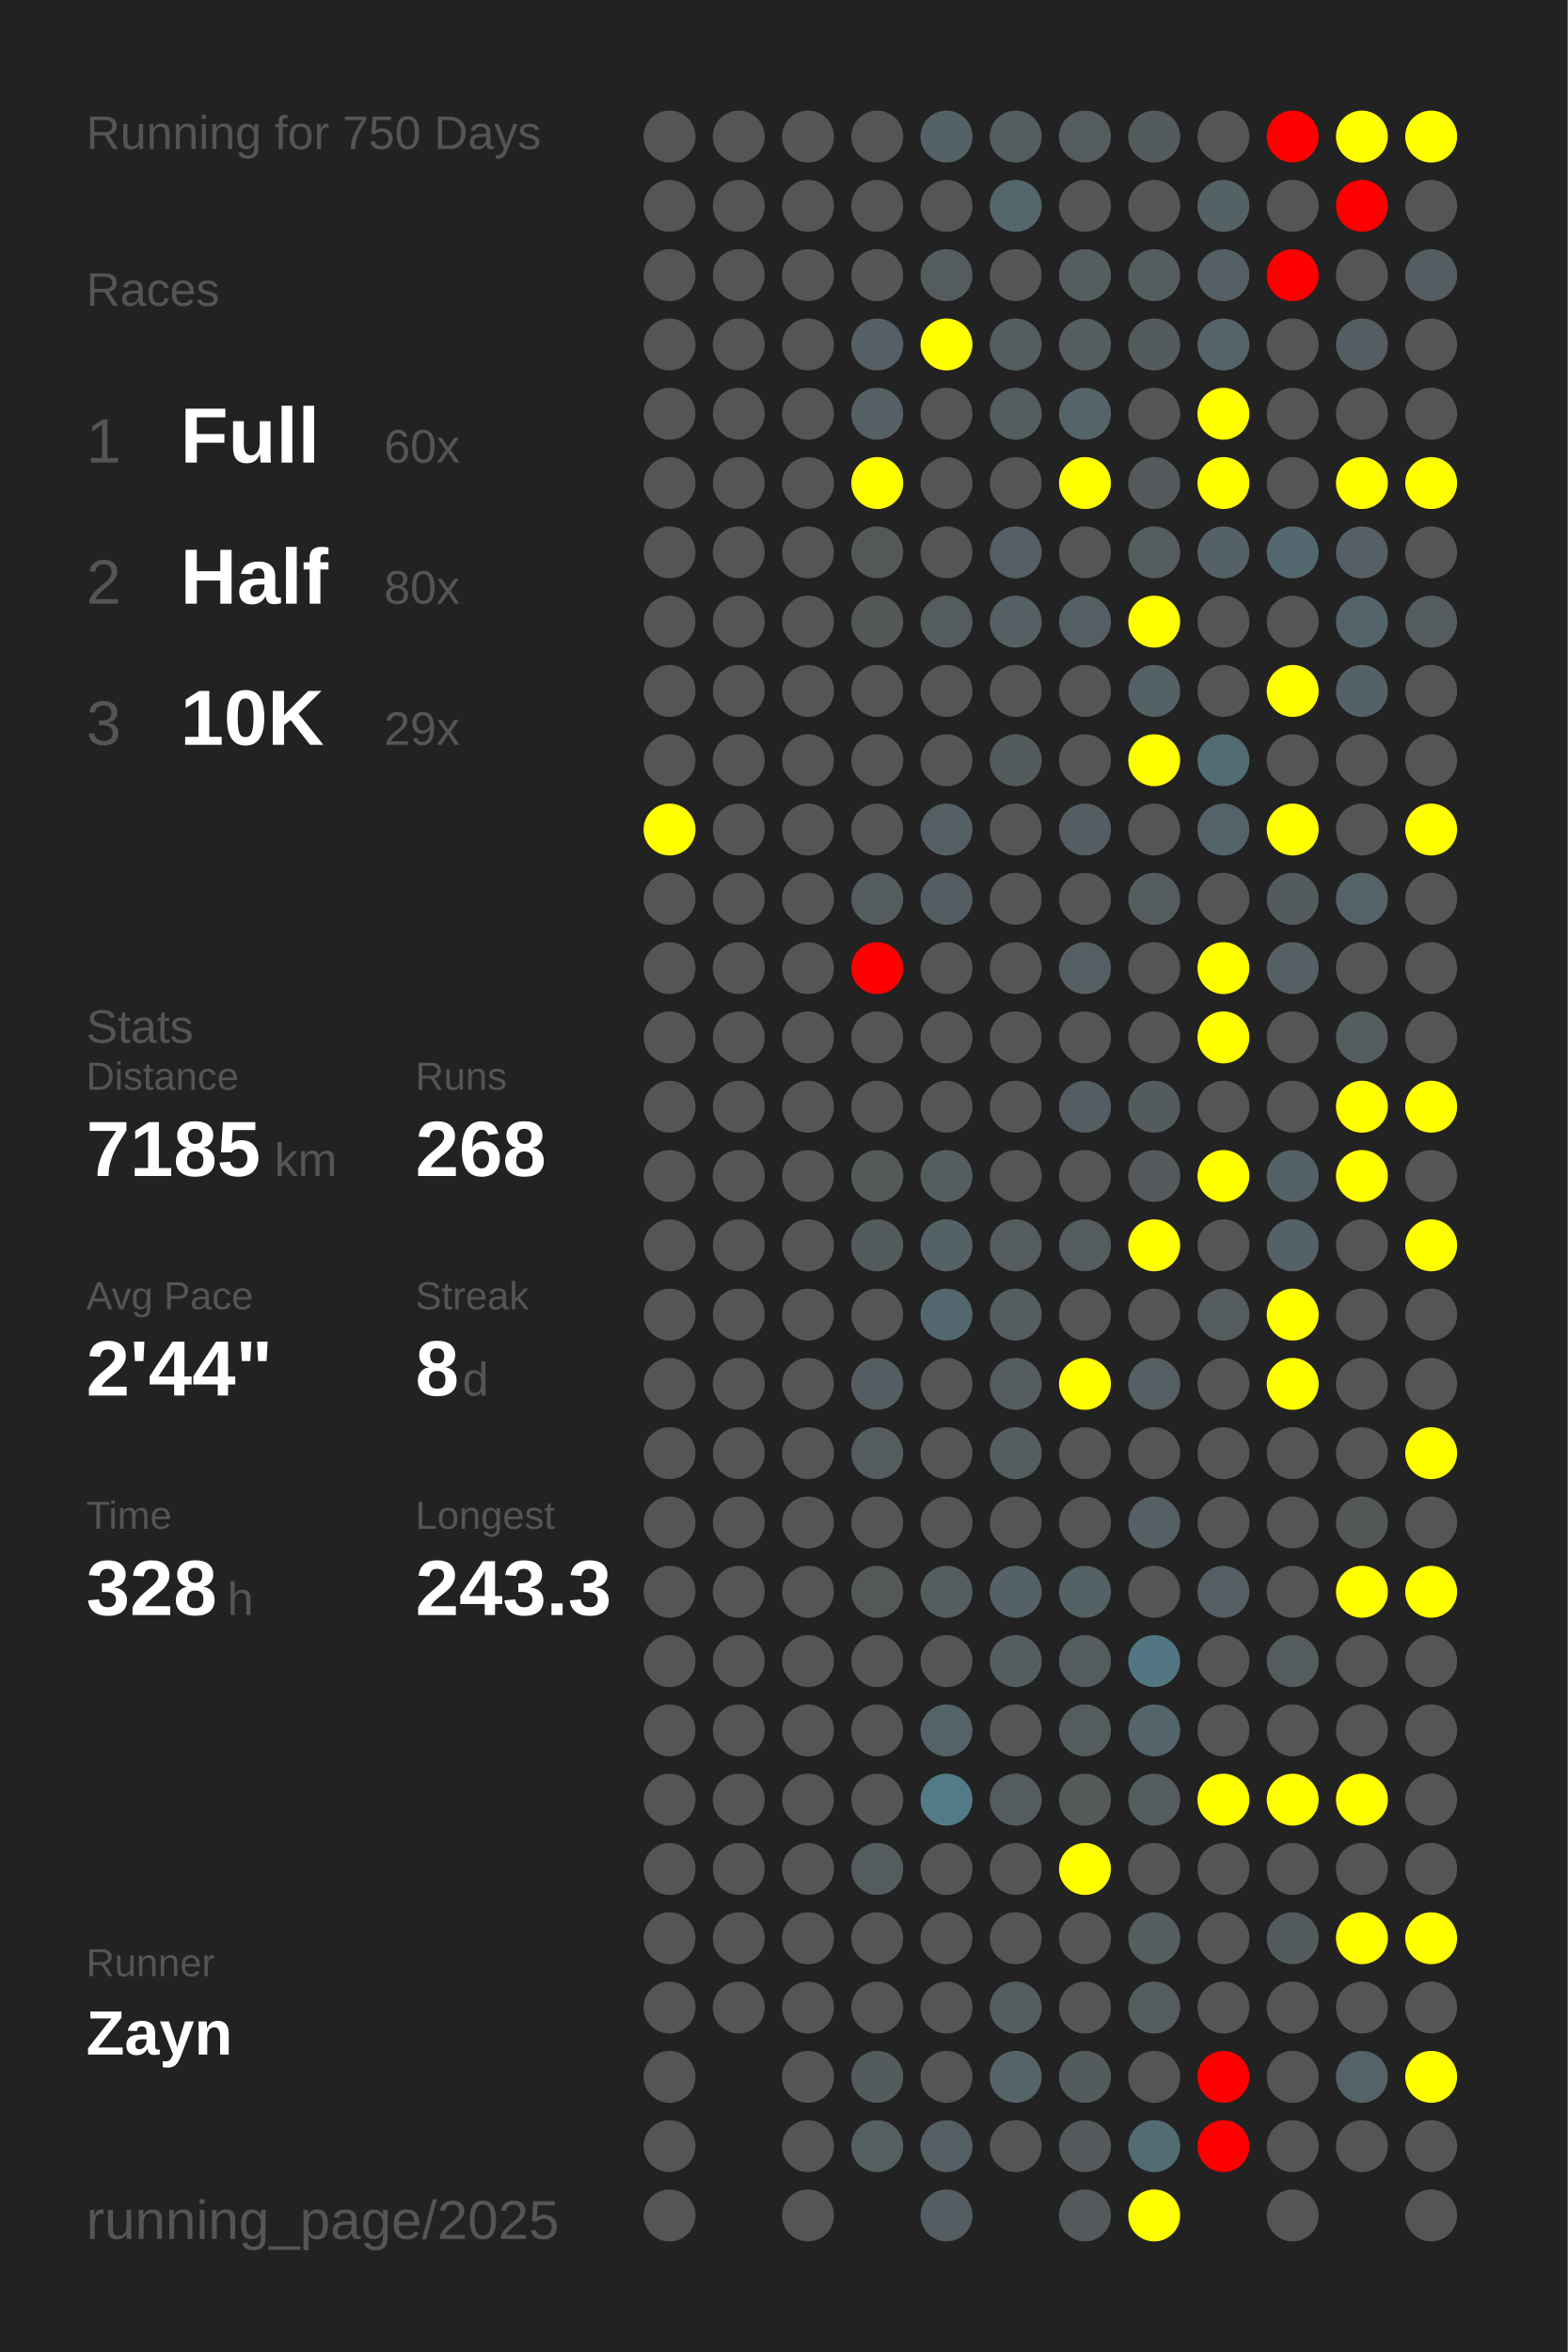
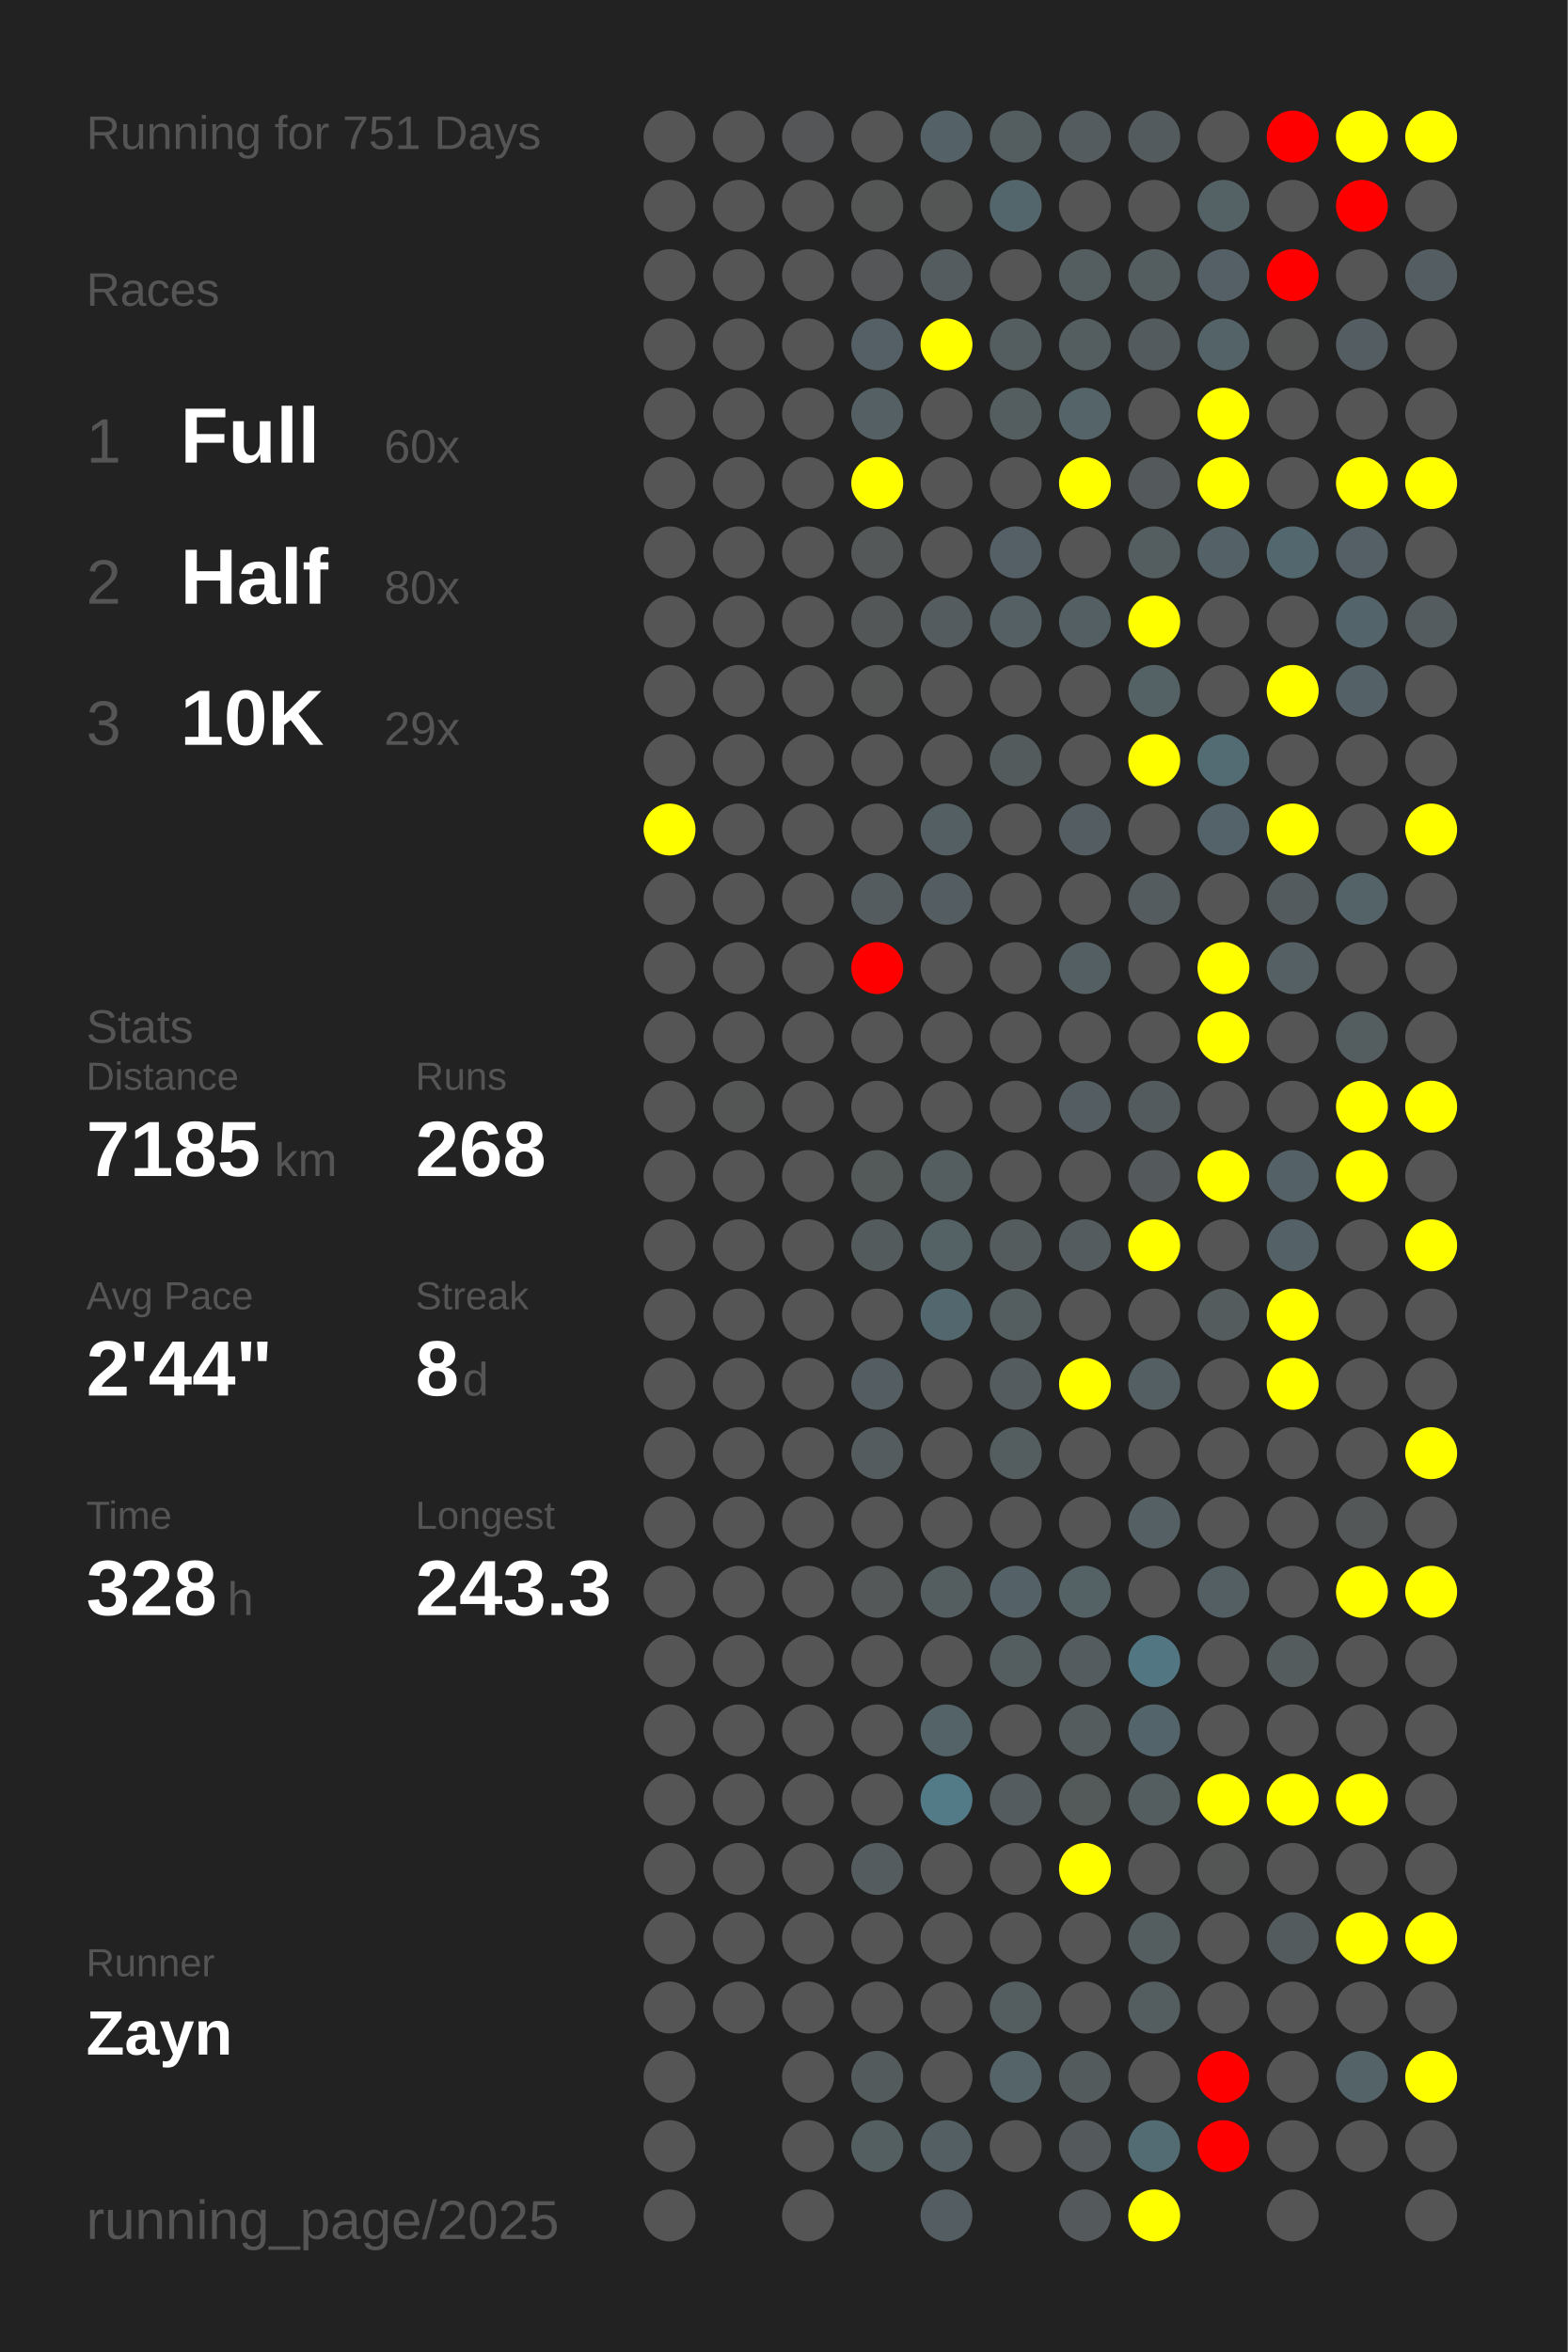
<svg xmlns="http://www.w3.org/2000/svg" baseProfile="full" height="300mm" version="1.1" viewBox="0,0,200,300" width="200mm">
  <defs />
  <rect fill="#222222" height="300" width="200" x="0" y="0" />
-   <text fill="#555555" style="font-size:6px; font-family:Arial;" x="11" y="19">Running for 750 Days</text>
+   <text fill="#555555" style="font-size:6px; font-family:Arial;" x="11" y="19">Running for 751 Days</text>
  <text fill="#555555" style="font-size:6px; font-family:Arial;" x="11" y="39">Races</text>
  <text fill="#555555" style="font-size:8px; font-family:Arial;" x="11" y="59">1</text>
  <text fill="#FFFFFF" style="font-size:10px; font-family:Arial; font-weight:bold;" x="23" y="59">Full</text>
  <text fill="#555555" style="font-size:6px; font-family:Arial;" x="49" y="59">60x</text>
  <text fill="#555555" style="font-size:8px; font-family:Arial;" x="11" y="77">2</text>
  <text fill="#FFFFFF" style="font-size:10px; font-family:Arial; font-weight:bold;" x="23" y="77">Half</text>
  <text fill="#555555" style="font-size:6px; font-family:Arial;" x="49" y="77">80x</text>
  <text fill="#555555" style="font-size:8px; font-family:Arial;" x="11" y="95">3</text>
  <text fill="#FFFFFF" style="font-size:10px; font-family:Arial; font-weight:bold;" x="23" y="95">10K</text>
  <text fill="#555555" style="font-size:6px; font-family:Arial;" x="49" y="95">29x</text>
  <text fill="#555555" style="font-size:6px; font-family:Arial;" x="11" y="133">Stats</text>
  <text fill="#555555" style="font-size:5px; font-family:Arial;" x="11" y="139">Distance</text>
  <text fill="#FFFFFF" style="font-size:10px; font-family:Arial; font-weight:bold;" x="11" y="150">7185</text>
  <text fill="#555555" style="font-size:6px; font-family:Arial;" x="35" y="150">km</text>
  <text fill="#555555" style="font-size:5px; font-family:Arial;" x="53" y="139">Runs</text>
  <text fill="#FFFFFF" style="font-size:10px; font-family:Arial; font-weight:bold;" x="53" y="150">268</text>
  <text fill="#555555" style="font-size:5px; font-family:Arial;" x="11" y="167">Avg Pace</text>
  <text fill="#FFFFFF" style="font-size:10px; font-family:Arial; font-weight:bold;" x="11" y="178">2'44"</text>
  <text fill="#555555" style="font-size:5px; font-family:Arial;" x="53" y="167">Streak</text>
  <text fill="#FFFFFF" style="font-size:10px; font-family:Arial; font-weight:bold;" x="53" y="178">8</text>
  <text fill="#555555" style="font-size:6px; font-family:Arial;" x="59" y="178">d</text>
  <text fill="#555555" style="font-size:5px; font-family:Arial;" x="11" y="195">Time</text>
  <text fill="#FFFFFF" style="font-size:10px; font-family:Arial; font-weight:bold;" x="11" y="206">328</text>
  <text fill="#555555" style="font-size:6px; font-family:Arial;" x="29" y="206">h</text>
  <text fill="#555555" style="font-size:5px; font-family:Arial;" x="53" y="195">Longest</text>
  <text fill="#FFFFFF" style="font-size:10px; font-family:Arial; font-weight:bold;" x="53" y="206">243.3</text>
  <text fill="#555555" style="font-size:5px; font-family:Arial;" x="11" y="252.065">Runner</text>
  <text fill="#FFFFFF" style="font-size:8px; font-family:Arial; font-weight:bold;" x="11" y="262.065">Zayn</text>
  <text fill="#555555" style="font-size:7px; font-family:Arial;" x="11" y="285.581">running_page/2025</text>
  <circle cx="85.417" cy="17.419" fill="#555555" r="3.312" />
  <circle cx="85.417" cy="26.258" fill="#555555" r="3.312" />
  <circle cx="85.417" cy="35.097" fill="#555555" r="3.312" />
  <circle cx="85.417" cy="43.935" fill="#555555" r="3.312" />
  <circle cx="85.417" cy="52.774" fill="#555555" r="3.312" />
  <circle cx="85.417" cy="61.613" fill="#555555" r="3.312" />
  <circle cx="85.417" cy="70.452" fill="#555555" r="3.312" />
  <circle cx="85.417" cy="79.29" fill="#555555" r="3.312" />
  <circle cx="85.417" cy="88.129" fill="#555555" r="3.312" />
  <circle cx="85.417" cy="96.968" fill="#555555" r="3.312" />
  <circle cx="85.417" cy="105.806" fill="yellow" r="3.312" />
  <circle cx="85.417" cy="114.645" fill="#555555" r="3.312" />
  <circle cx="85.417" cy="123.484" fill="#555555" r="3.312" />
  <circle cx="85.417" cy="132.323" fill="#555555" r="3.312" />
  <circle cx="85.417" cy="141.161" fill="#555555" r="3.312" />
  <circle cx="85.417" cy="150" fill="#555555" r="3.312" />
  <circle cx="85.417" cy="158.839" fill="#555555" r="3.312" />
  <circle cx="85.417" cy="167.677" fill="#555555" r="3.312" />
  <circle cx="85.417" cy="176.516" fill="#555555" r="3.312" />
  <circle cx="85.417" cy="185.355" fill="#555555" r="3.312" />
  <circle cx="85.417" cy="194.194" fill="#555555" r="3.312" />
  <circle cx="85.417" cy="203.032" fill="#555555" r="3.312" />
  <circle cx="85.417" cy="211.871" fill="#555555" r="3.312" />
  <circle cx="85.417" cy="220.71" fill="#555555" r="3.312" />
  <circle cx="85.417" cy="229.548" fill="#555555" r="3.312" />
  <circle cx="85.417" cy="238.387" fill="#555555" r="3.312" />
  <circle cx="85.417" cy="247.226" fill="#555555" r="3.312" />
  <circle cx="85.417" cy="256.065" fill="#555555" r="3.312" />
  <circle cx="85.417" cy="264.903" fill="#555555" r="3.312" />
  <circle cx="85.417" cy="273.742" fill="#555555" r="3.312" />
  <circle cx="85.417" cy="282.581" fill="#555555" r="3.312" />
  <circle cx="94.25" cy="17.419" fill="#555555" r="3.312" />
  <circle cx="94.25" cy="26.258" fill="#555555" r="3.312" />
  <circle cx="94.25" cy="35.097" fill="#555555" r="3.312" />
  <circle cx="94.25" cy="43.935" fill="#555555" r="3.312" />
  <circle cx="94.25" cy="52.774" fill="#555555" r="3.312" />
  <circle cx="94.25" cy="61.613" fill="#555555" r="3.312" />
  <circle cx="94.25" cy="70.452" fill="#555555" r="3.312" />
  <circle cx="94.25" cy="79.29" fill="#555555" r="3.312" />
  <circle cx="94.25" cy="88.129" fill="#555555" r="3.312" />
  <circle cx="94.25" cy="96.968" fill="#555555" r="3.312" />
  <circle cx="94.25" cy="105.806" fill="#555555" r="3.312" />
  <circle cx="94.25" cy="114.645" fill="#555555" r="3.312" />
  <circle cx="94.25" cy="123.484" fill="#555555" r="3.312" />
  <circle cx="94.25" cy="132.323" fill="#555555" r="3.312" />
  <circle cx="94.25" cy="141.161" fill="#545555" r="3.312" />
  <circle cx="94.25" cy="150" fill="#555555" r="3.312" />
  <circle cx="94.25" cy="158.839" fill="#555555" r="3.312" />
  <circle cx="94.25" cy="167.677" fill="#555555" r="3.312" />
  <circle cx="94.25" cy="176.516" fill="#555555" r="3.312" />
  <circle cx="94.25" cy="185.355" fill="#555555" r="3.312" />
  <circle cx="94.25" cy="194.194" fill="#555555" r="3.312" />
  <circle cx="94.25" cy="203.032" fill="#555555" r="3.312" />
  <circle cx="94.25" cy="211.871" fill="#555555" r="3.312" />
  <circle cx="94.25" cy="220.71" fill="#555555" r="3.312" />
  <circle cx="94.25" cy="229.548" fill="#555555" r="3.312" />
  <circle cx="94.25" cy="238.387" fill="#555555" r="3.312" />
  <circle cx="94.25" cy="247.226" fill="#555555" r="3.312" />
  <circle cx="94.25" cy="256.065" fill="#555555" r="3.312" />
  <circle cx="103.083" cy="17.419" fill="#545657" r="3.312" />
  <circle cx="103.083" cy="26.258" fill="#555555" r="3.312" />
  <circle cx="103.083" cy="35.097" fill="#555555" r="3.312" />
  <circle cx="103.083" cy="43.935" fill="#555555" r="3.312" />
  <circle cx="103.083" cy="52.774" fill="#555555" r="3.312" />
  <circle cx="103.083" cy="61.613" fill="#555555" r="3.312" />
  <circle cx="103.083" cy="70.452" fill="#555555" r="3.312" />
  <circle cx="103.083" cy="79.29" fill="#555555" r="3.312" />
  <circle cx="103.083" cy="88.129" fill="#555555" r="3.312" />
  <circle cx="103.083" cy="96.968" fill="#555555" r="3.312" />
  <circle cx="103.083" cy="105.806" fill="#555555" r="3.312" />
  <circle cx="103.083" cy="114.645" fill="#555555" r="3.312" />
  <circle cx="103.083" cy="123.484" fill="#555555" r="3.312" />
  <circle cx="103.083" cy="132.323" fill="#555555" r="3.312" />
  <circle cx="103.083" cy="141.161" fill="#555555" r="3.312" />
  <circle cx="103.083" cy="150" fill="#555555" r="3.312" />
  <circle cx="103.083" cy="158.839" fill="#555555" r="3.312" />
  <circle cx="103.083" cy="167.677" fill="#555555" r="3.312" />
  <circle cx="103.083" cy="176.516" fill="#555555" r="3.312" />
  <circle cx="103.083" cy="185.355" fill="#555555" r="3.312" />
  <circle cx="103.083" cy="194.194" fill="#555555" r="3.312" />
  <circle cx="103.083" cy="203.032" fill="#555555" r="3.312" />
  <circle cx="103.083" cy="211.871" fill="#555555" r="3.312" />
  <circle cx="103.083" cy="220.71" fill="#555555" r="3.312" />
  <circle cx="103.083" cy="229.548" fill="#555555" r="3.312" />
  <circle cx="103.083" cy="238.387" fill="#555555" r="3.312" />
  <circle cx="103.083" cy="247.226" fill="#555555" r="3.312" />
  <circle cx="103.083" cy="256.065" fill="#555555" r="3.312" />
  <circle cx="103.083" cy="264.903" fill="#555555" r="3.312" />
  <circle cx="103.083" cy="273.742" fill="#555555" r="3.312" />
  <circle cx="103.083" cy="282.581" fill="#555555" r="3.312" />
  <circle cx="111.917" cy="17.419" fill="#555555" r="3.312" />
  <circle cx="111.917" cy="26.258" fill="#545656" r="3.312" />
  <circle cx="111.917" cy="35.097" fill="#545657" r="3.312" />
  <circle cx="111.917" cy="43.935" fill="#546065" r="3.312" />
  <circle cx="111.917" cy="52.774" fill="#546064" r="3.312" />
  <circle cx="111.917" cy="61.613" fill="yellow" r="3.312" />
  <circle cx="111.917" cy="70.452" fill="#545859" r="3.312" />
  <circle cx="111.917" cy="79.29" fill="#545758" r="3.312" />
  <circle cx="111.917" cy="88.129" fill="#545656" r="3.312" />
  <circle cx="111.917" cy="96.968" fill="#555555" r="3.312" />
  <circle cx="111.917" cy="105.806" fill="#555555" r="3.312" />
  <circle cx="111.917" cy="114.645" fill="#545c5f" r="3.312" />
  <circle cx="111.917" cy="123.484" fill="red" r="3.312" />
  <circle cx="111.917" cy="132.323" fill="#555555" r="3.312" />
  <circle cx="111.917" cy="141.161" fill="#555555" r="3.312" />
  <circle cx="111.917" cy="150" fill="#54595a" r="3.312" />
  <circle cx="111.917" cy="158.839" fill="#545b5d" r="3.312" />
  <circle cx="111.917" cy="167.677" fill="#555555" r="3.312" />
  <circle cx="111.917" cy="176.516" fill="#545e62" r="3.312" />
  <circle cx="111.917" cy="185.355" fill="#545c5f" r="3.312" />
  <circle cx="111.917" cy="194.194" fill="#555555" r="3.312" />
  <circle cx="111.917" cy="203.032" fill="#545859" r="3.312" />
  <circle cx="111.917" cy="211.871" fill="#555555" r="3.312" />
  <circle cx="111.917" cy="220.71" fill="#555555" r="3.312" />
  <circle cx="111.917" cy="229.548" fill="#555555" r="3.312" />
  <circle cx="111.917" cy="238.387" fill="#545c5f" r="3.312" />
  <circle cx="111.917" cy="247.226" fill="#555555" r="3.312" />
  <circle cx="111.917" cy="256.065" fill="#555555" r="3.312" />
  <circle cx="111.917" cy="264.903" fill="#545b5d" r="3.312" />
  <circle cx="111.917" cy="273.742" fill="#545f62" r="3.312" />
  <circle cx="120.75" cy="17.419" fill="#546267" r="3.312" />
  <circle cx="120.75" cy="26.258" fill="#545656" r="3.312" />
  <circle cx="120.75" cy="35.097" fill="#545c5f" r="3.312" />
  <circle cx="120.75" cy="43.935" fill="yellow" r="3.312" />
  <circle cx="120.75" cy="52.774" fill="#555555" r="3.312" />
  <circle cx="120.75" cy="61.613" fill="#555555" r="3.312" />
  <circle cx="120.75" cy="70.452" fill="#555555" r="3.312" />
  <circle cx="120.75" cy="79.29" fill="#545c5f" r="3.312" />
  <circle cx="120.75" cy="88.129" fill="#555555" r="3.312" />
  <circle cx="120.75" cy="96.968" fill="#555555" r="3.312" />
  <circle cx="120.75" cy="105.806" fill="#545f63" r="3.312" />
  <circle cx="120.75" cy="114.645" fill="#545d61" r="3.312" />
  <circle cx="120.75" cy="123.484" fill="#555555" r="3.312" />
  <circle cx="120.75" cy="132.323" fill="#555555" r="3.312" />
  <circle cx="120.75" cy="141.161" fill="#555555" r="3.312" />
  <circle cx="120.75" cy="150" fill="#545e61" r="3.312" />
  <circle cx="120.75" cy="158.839" fill="#546266" r="3.312" />
  <circle cx="120.75" cy="167.677" fill="#53676e" r="3.312" />
  <circle cx="120.75" cy="176.516" fill="#555555" r="3.312" />
  <circle cx="120.75" cy="185.355" fill="#555555" r="3.312" />
  <circle cx="120.75" cy="194.194" fill="#555555" r="3.312" />
  <circle cx="120.75" cy="203.032" fill="#545e61" r="3.312" />
  <circle cx="120.75" cy="211.871" fill="#555555" r="3.312" />
  <circle cx="120.75" cy="220.71" fill="#546368" r="3.312" />
  <circle cx="120.75" cy="229.548" fill="#527a87" r="3.312" />
  <circle cx="120.75" cy="238.387" fill="#555555" r="3.312" />
  <circle cx="120.75" cy="247.226" fill="#555555" r="3.312" />
  <circle cx="120.75" cy="256.065" fill="#555555" r="3.312" />
  <circle cx="120.75" cy="264.903" fill="#555555" r="3.312" />
  <circle cx="120.75" cy="273.742" fill="#545f63" r="3.312" />
  <circle cx="120.75" cy="282.581" fill="#545e62" r="3.312" />
  <circle cx="129.583" cy="17.419" fill="#545e61" r="3.312" />
  <circle cx="129.583" cy="26.258" fill="#53666c" r="3.312" />
  <circle cx="129.583" cy="35.097" fill="#555555" r="3.312" />
  <circle cx="129.583" cy="43.935" fill="#545d5f" r="3.312" />
  <circle cx="129.583" cy="52.774" fill="#545d60" r="3.312" />
  <circle cx="129.583" cy="61.613" fill="#555555" r="3.312" />
  <circle cx="129.583" cy="70.452" fill="#546065" r="3.312" />
  <circle cx="129.583" cy="79.29" fill="#546064" r="3.312" />
  <circle cx="129.583" cy="88.129" fill="#555555" r="3.312" />
  <circle cx="129.583" cy="96.968" fill="#545b5d" r="3.312" />
  <circle cx="129.583" cy="105.806" fill="#555555" r="3.312" />
  <circle cx="129.583" cy="114.645" fill="#555555" r="3.312" />
  <circle cx="129.583" cy="123.484" fill="#555555" r="3.312" />
  <circle cx="129.583" cy="132.323" fill="#555555" r="3.312" />
  <circle cx="129.583" cy="141.161" fill="#555555" r="3.312" />
  <circle cx="129.583" cy="150" fill="#555555" r="3.312" />
  <circle cx="129.583" cy="158.839" fill="#545c5e" r="3.312" />
  <circle cx="129.583" cy="167.677" fill="#545d60" r="3.312" />
  <circle cx="129.583" cy="176.516" fill="#545c5f" r="3.312" />
  <circle cx="129.583" cy="185.355" fill="#545e61" r="3.312" />
  <circle cx="129.583" cy="194.194" fill="#555555" r="3.312" />
  <circle cx="129.583" cy="203.032" fill="#546267" r="3.312" />
  <circle cx="129.583" cy="211.871" fill="#545e61" r="3.312" />
  <circle cx="129.583" cy="220.71" fill="#555555" r="3.312" />
  <circle cx="129.583" cy="229.548" fill="#545c5f" r="3.312" />
  <circle cx="129.583" cy="238.387" fill="#555555" r="3.312" />
  <circle cx="129.583" cy="247.226" fill="#555555" r="3.312" />
  <circle cx="129.583" cy="256.065" fill="#545d60" r="3.312" />
  <circle cx="129.583" cy="264.903" fill="#546469" r="3.312" />
  <circle cx="129.583" cy="273.742" fill="#555555" r="3.312" />
  <circle cx="138.417" cy="17.419" fill="#545c5f" r="3.312" />
  <circle cx="138.417" cy="26.258" fill="#555555" r="3.312" />
  <circle cx="138.417" cy="35.097" fill="#545d60" r="3.312" />
  <circle cx="138.417" cy="43.935" fill="#545d60" r="3.312" />
  <circle cx="138.417" cy="52.774" fill="#546469" r="3.312" />
  <circle cx="138.417" cy="61.613" fill="yellow" r="3.312" />
  <circle cx="138.417" cy="70.452" fill="#555555" r="3.312" />
  <circle cx="138.417" cy="79.29" fill="#545f63" r="3.312" />
  <circle cx="138.417" cy="88.129" fill="#555555" r="3.312" />
  <circle cx="138.417" cy="96.968" fill="#555555" r="3.312" />
  <circle cx="138.417" cy="105.806" fill="#545d61" r="3.312" />
  <circle cx="138.417" cy="114.645" fill="#555555" r="3.312" />
  <circle cx="138.417" cy="123.484" fill="#545f63" r="3.312" />
  <circle cx="138.417" cy="132.323" fill="#555555" r="3.312" />
  <circle cx="138.417" cy="141.161" fill="#545d61" r="3.312" />
  <circle cx="138.417" cy="150" fill="#555555" r="3.312" />
  <circle cx="138.417" cy="158.839" fill="#545c5f" r="3.312" />
  <circle cx="138.417" cy="167.677" fill="#555555" r="3.312" />
  <circle cx="138.417" cy="176.516" fill="yellow" r="3.312" />
  <circle cx="138.417" cy="185.355" fill="#555555" r="3.312" />
  <circle cx="138.417" cy="194.194" fill="#555555" r="3.312" />
  <circle cx="138.417" cy="203.032" fill="#546165" r="3.312" />
  <circle cx="138.417" cy="211.871" fill="#545c5f" r="3.312" />
  <circle cx="138.417" cy="220.71" fill="#545c5e" r="3.312" />
  <circle cx="138.417" cy="229.548" fill="#54595a" r="3.312" />
  <circle cx="138.417" cy="238.387" fill="yellow" r="3.312" />
  <circle cx="138.417" cy="247.226" fill="#555555" r="3.312" />
  <circle cx="138.417" cy="256.065" fill="#555555" r="3.312" />
  <circle cx="138.417" cy="264.903" fill="#545b5d" r="3.312" />
  <circle cx="138.417" cy="273.742" fill="#545a5b" r="3.312" />
  <circle cx="138.417" cy="282.581" fill="#545a5c" r="3.312" />
  <circle cx="147.25" cy="17.419" fill="#545b5e" r="3.312" />
  <circle cx="147.25" cy="26.258" fill="#555555" r="3.312" />
  <circle cx="147.25" cy="35.097" fill="#545d60" r="3.312" />
  <circle cx="147.25" cy="43.935" fill="#545b5e" r="3.312" />
  <circle cx="147.25" cy="52.774" fill="#555555" r="3.312" />
  <circle cx="147.25" cy="61.613" fill="#545a5c" r="3.312" />
  <circle cx="147.25" cy="70.452" fill="#545d60" r="3.312" />
  <circle cx="147.25" cy="79.29" fill="yellow" r="3.312" />
  <circle cx="147.25" cy="88.129" fill="#546165" r="3.312" />
  <circle cx="147.25" cy="96.968" fill="yellow" r="3.312" />
  <circle cx="147.25" cy="105.806" fill="#555555" r="3.312" />
  <circle cx="147.25" cy="114.645" fill="#545c5f" r="3.312" />
  <circle cx="147.25" cy="123.484" fill="#555555" r="3.312" />
  <circle cx="147.25" cy="132.323" fill="#555555" r="3.312" />
  <circle cx="147.25" cy="141.161" fill="#545b5e" r="3.312" />
  <circle cx="147.25" cy="150" fill="#54595b" r="3.312" />
  <circle cx="147.25" cy="158.839" fill="yellow" r="3.312" />
  <circle cx="147.25" cy="167.677" fill="#555555" r="3.312" />
  <circle cx="147.25" cy="176.516" fill="#545f63" r="3.312" />
  <circle cx="147.25" cy="185.355" fill="#555555" r="3.312" />
  <circle cx="147.25" cy="194.194" fill="#546064" r="3.312" />
  <circle cx="147.25" cy="203.032" fill="#555555" r="3.312" />
  <circle cx="147.25" cy="211.871" fill="#527682" r="3.312" />
  <circle cx="147.25" cy="220.71" fill="#53656b" r="3.312" />
  <circle cx="147.25" cy="229.548" fill="#545d60" r="3.312" />
  <circle cx="147.25" cy="238.387" fill="#555555" r="3.312" />
  <circle cx="147.25" cy="247.226" fill="#545e61" r="3.312" />
  <circle cx="147.25" cy="256.065" fill="#545d60" r="3.312" />
  <circle cx="147.25" cy="264.903" fill="#555555" r="3.312" />
  <circle cx="147.25" cy="273.742" fill="#536c74" r="3.312" />
  <circle cx="147.25" cy="282.581" fill="yellow" r="3.312" />
  <circle cx="156.083" cy="17.419" fill="#555555" r="3.312" />
  <circle cx="156.083" cy="26.258" fill="#546165" r="3.312" />
  <circle cx="156.083" cy="35.097" fill="#546065" r="3.312" />
  <circle cx="156.083" cy="43.935" fill="#546368" r="3.312" />
  <circle cx="156.083" cy="52.774" fill="yellow" r="3.312" />
  <circle cx="156.083" cy="61.613" fill="yellow" r="3.312" />
  <circle cx="156.083" cy="70.452" fill="#546166" r="3.312" />
  <circle cx="156.083" cy="79.29" fill="#555555" r="3.312" />
  <circle cx="156.083" cy="88.129" fill="#555555" r="3.312" />
  <circle cx="156.083" cy="96.968" fill="#536b72" r="3.312" />
  <circle cx="156.083" cy="105.806" fill="#546369" r="3.312" />
  <circle cx="156.083" cy="114.645" fill="#555555" r="3.312" />
  <circle cx="156.083" cy="123.484" fill="yellow" r="3.312" />
  <circle cx="156.083" cy="132.323" fill="yellow" r="3.312" />
  <circle cx="156.083" cy="141.161" fill="#555555" r="3.312" />
  <circle cx="156.083" cy="150" fill="yellow" r="3.312" />
  <circle cx="156.083" cy="158.839" fill="#555555" r="3.312" />
  <circle cx="156.083" cy="167.677" fill="#545c5e" r="3.312" />
  <circle cx="156.083" cy="176.516" fill="#555555" r="3.312" />
  <circle cx="156.083" cy="185.355" fill="#555555" r="3.312" />
  <circle cx="156.083" cy="194.194" fill="#555555" r="3.312" />
  <circle cx="156.083" cy="203.032" fill="#545f63" r="3.312" />
  <circle cx="156.083" cy="211.871" fill="#555555" r="3.312" />
  <circle cx="156.083" cy="220.71" fill="#555555" r="3.312" />
  <circle cx="156.083" cy="229.548" fill="yellow" r="3.312" />
  <circle cx="156.083" cy="238.387" fill="#545555" r="3.312" />
  <circle cx="156.083" cy="247.226" fill="#555555" r="3.312" />
  <circle cx="156.083" cy="256.065" fill="#555555" r="3.312" />
  <circle cx="156.083" cy="264.903" fill="red" r="3.312" />
  <circle cx="156.083" cy="273.742" fill="red" r="3.312" />
  <circle cx="164.917" cy="17.419" fill="red" r="3.312" />
  <circle cx="164.917" cy="26.258" fill="#555555" r="3.312" />
  <circle cx="164.917" cy="35.097" fill="red" r="3.312" />
  <circle cx="164.917" cy="43.935" fill="#545555" r="3.312" />
  <circle cx="164.917" cy="52.774" fill="#555555" r="3.312" />
  <circle cx="164.917" cy="61.613" fill="#555555" r="3.312" />
  <circle cx="164.917" cy="70.452" fill="#53686e" r="3.312" />
  <circle cx="164.917" cy="79.29" fill="#555555" r="3.312" />
  <circle cx="164.917" cy="88.129" fill="yellow" r="3.312" />
  <circle cx="164.917" cy="96.968" fill="#555555" r="3.312" />
  <circle cx="164.917" cy="105.806" fill="yellow" r="3.312" />
  <circle cx="164.917" cy="114.645" fill="#545b5e" r="3.312" />
  <circle cx="164.917" cy="123.484" fill="#546064" r="3.312" />
  <circle cx="164.917" cy="132.323" fill="#555555" r="3.312" />
  <circle cx="164.917" cy="141.161" fill="#555555" r="3.312" />
  <circle cx="164.917" cy="150" fill="#546267" r="3.312" />
  <circle cx="164.917" cy="158.839" fill="#546267" r="3.312" />
  <circle cx="164.917" cy="167.677" fill="yellow" r="3.312" />
  <circle cx="164.917" cy="176.516" fill="yellow" r="3.312" />
  <circle cx="164.917" cy="185.355" fill="#555555" r="3.312" />
  <circle cx="164.917" cy="194.194" fill="#555555" r="3.312" />
  <circle cx="164.917" cy="203.032" fill="#555555" r="3.312" />
  <circle cx="164.917" cy="211.871" fill="#545c5e" r="3.312" />
  <circle cx="164.917" cy="220.71" fill="#555555" r="3.312" />
  <circle cx="164.917" cy="229.548" fill="yellow" r="3.312" />
  <circle cx="164.917" cy="238.387" fill="#555555" r="3.312" />
  <circle cx="164.917" cy="247.226" fill="#545b5e" r="3.312" />
  <circle cx="164.917" cy="256.065" fill="#555555" r="3.312" />
  <circle cx="164.917" cy="264.903" fill="#555555" r="3.312" />
  <circle cx="164.917" cy="273.742" fill="#555555" r="3.312" />
  <circle cx="164.917" cy="282.581" fill="#555555" r="3.312" />
  <circle cx="173.75" cy="17.419" fill="yellow" r="3.312" />
  <circle cx="173.75" cy="26.258" fill="red" r="3.312" />
  <circle cx="173.75" cy="35.097" fill="#555555" r="3.312" />
  <circle cx="173.75" cy="43.935" fill="#545e62" r="3.312" />
  <circle cx="173.75" cy="52.774" fill="#555555" r="3.312" />
  <circle cx="173.75" cy="61.613" fill="yellow" r="3.312" />
  <circle cx="173.75" cy="70.452" fill="#546065" r="3.312" />
  <circle cx="173.75" cy="79.29" fill="#53656b" r="3.312" />
  <circle cx="173.75" cy="88.129" fill="#546166" r="3.312" />
  <circle cx="173.75" cy="96.968" fill="#555555" r="3.312" />
  <circle cx="173.75" cy="105.806" fill="#555555" r="3.312" />
  <circle cx="173.75" cy="114.645" fill="#546368" r="3.312" />
  <circle cx="173.75" cy="123.484" fill="#555555" r="3.312" />
  <circle cx="173.75" cy="132.323" fill="#545d5f" r="3.312" />
  <circle cx="173.75" cy="141.161" fill="yellow" r="3.312" />
  <circle cx="173.75" cy="150" fill="yellow" r="3.312" />
  <circle cx="173.75" cy="158.839" fill="#555555" r="3.312" />
  <circle cx="173.75" cy="167.677" fill="#555555" r="3.312" />
  <circle cx="173.75" cy="176.516" fill="#555555" r="3.312" />
  <circle cx="173.75" cy="185.355" fill="#555555" r="3.312" />
  <circle cx="173.75" cy="194.194" fill="#545758" r="3.312" />
  <circle cx="173.75" cy="203.032" fill="yellow" r="3.312" />
  <circle cx="173.75" cy="211.871" fill="#555555" r="3.312" />
  <circle cx="173.75" cy="220.71" fill="#555555" r="3.312" />
  <circle cx="173.75" cy="229.548" fill="yellow" r="3.312" />
  <circle cx="173.75" cy="238.387" fill="#555555" r="3.312" />
  <circle cx="173.75" cy="247.226" fill="yellow" r="3.312" />
  <circle cx="173.75" cy="256.065" fill="#555555" r="3.312" />
  <circle cx="173.75" cy="264.903" fill="#546368" r="3.312" />
  <circle cx="173.75" cy="273.742" fill="#555555" r="3.312" />
  <circle cx="182.583" cy="17.419" fill="yellow" r="3.312" />
  <circle cx="182.583" cy="26.258" fill="#555555" r="3.312" />
  <circle cx="182.583" cy="35.097" fill="#545e62" r="3.312" />
  <circle cx="182.583" cy="43.935" fill="#555555" r="3.312" />
  <circle cx="182.583" cy="52.774" fill="#555555" r="3.312" />
  <circle cx="182.583" cy="61.613" fill="yellow" r="3.312" />
  <circle cx="182.583" cy="70.452" fill="#555555" r="3.312" />
  <circle cx="182.583" cy="79.29" fill="#545c5f" r="3.312" />
  <circle cx="182.583" cy="88.129" fill="#555555" r="3.312" />
  <circle cx="182.583" cy="96.968" fill="#555555" r="3.312" />
  <circle cx="182.583" cy="105.806" fill="yellow" r="3.312" />
  <circle cx="182.583" cy="114.645" fill="#555555" r="3.312" />
  <circle cx="182.583" cy="123.484" fill="#555555" r="3.312" />
  <circle cx="182.583" cy="132.323" fill="#555555" r="3.312" />
  <circle cx="182.583" cy="141.161" fill="yellow" r="3.312" />
  <circle cx="182.583" cy="150" fill="#555555" r="3.312" />
  <circle cx="182.583" cy="158.839" fill="yellow" r="3.312" />
  <circle cx="182.583" cy="167.677" fill="#555555" r="3.312" />
  <circle cx="182.583" cy="176.516" fill="#555555" r="3.312" />
  <circle cx="182.583" cy="185.355" fill="yellow" r="3.312" />
  <circle cx="182.583" cy="194.194" fill="#555555" r="3.312" />
  <circle cx="182.583" cy="203.032" fill="yellow" r="3.312" />
  <circle cx="182.583" cy="211.871" fill="#555555" r="3.312" />
  <circle cx="182.583" cy="220.71" fill="#555555" r="3.312" />
  <circle cx="182.583" cy="229.548" fill="#555555" r="3.312" />
  <circle cx="182.583" cy="238.387" fill="#555555" r="3.312" />
  <circle cx="182.583" cy="247.226" fill="yellow" r="3.312" />
  <circle cx="182.583" cy="256.065" fill="#555555" r="3.312" />
  <circle cx="182.583" cy="264.903" fill="yellow" r="3.312" />
  <circle cx="182.583" cy="273.742" fill="#555555" r="3.312" />
  <circle cx="182.583" cy="282.581" fill="#555555" r="3.312" />
</svg>
